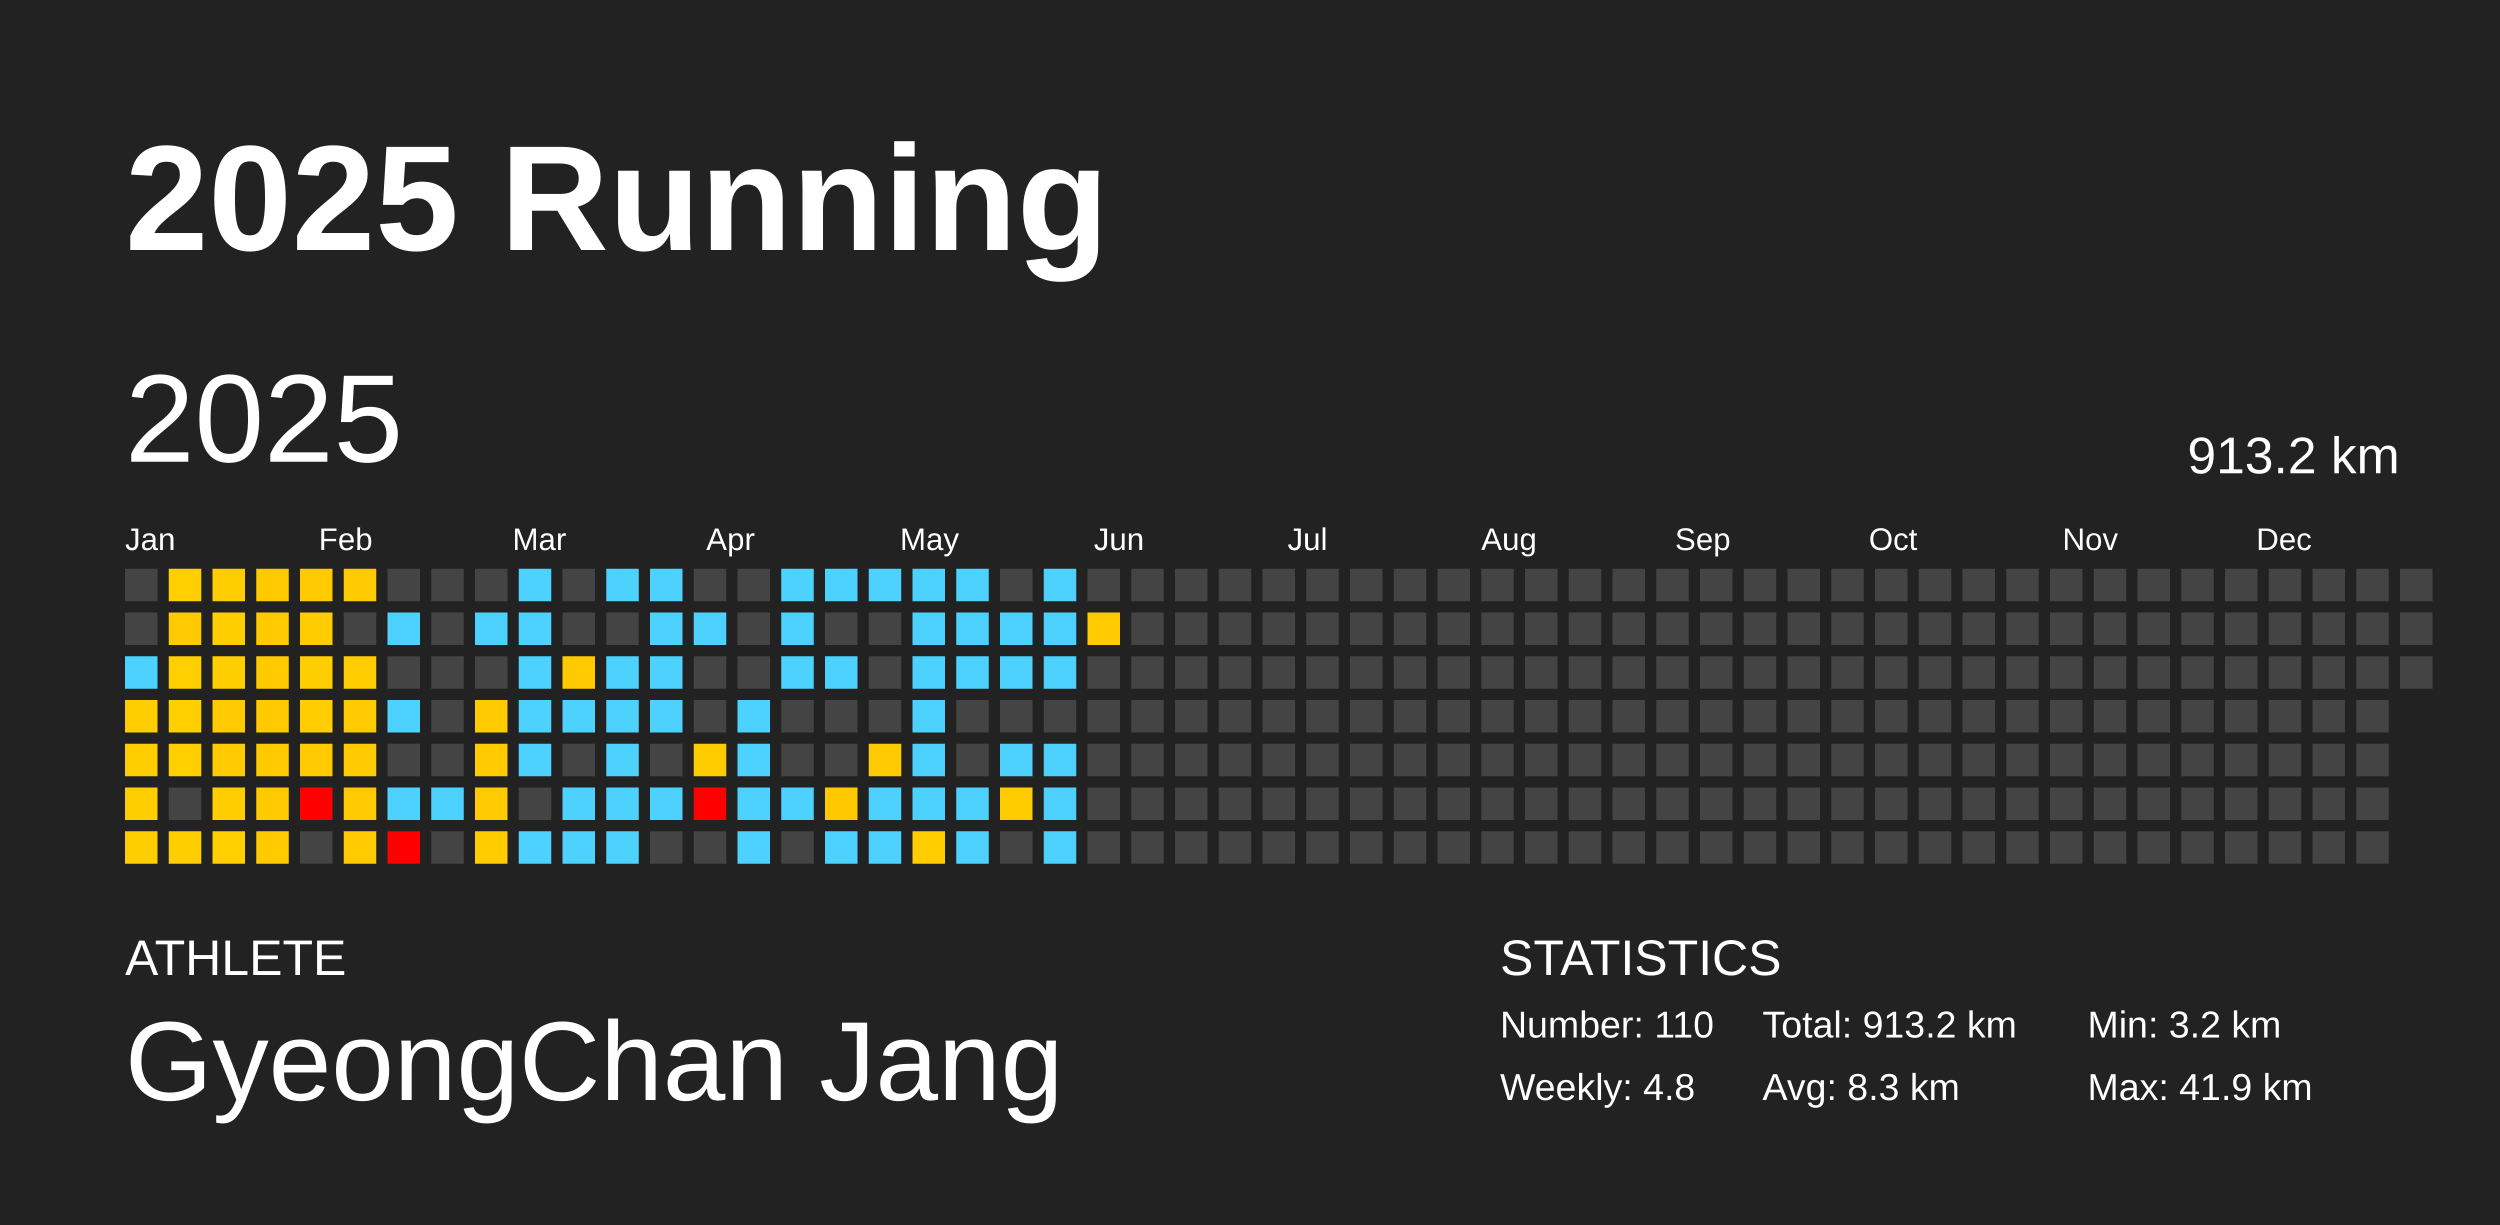
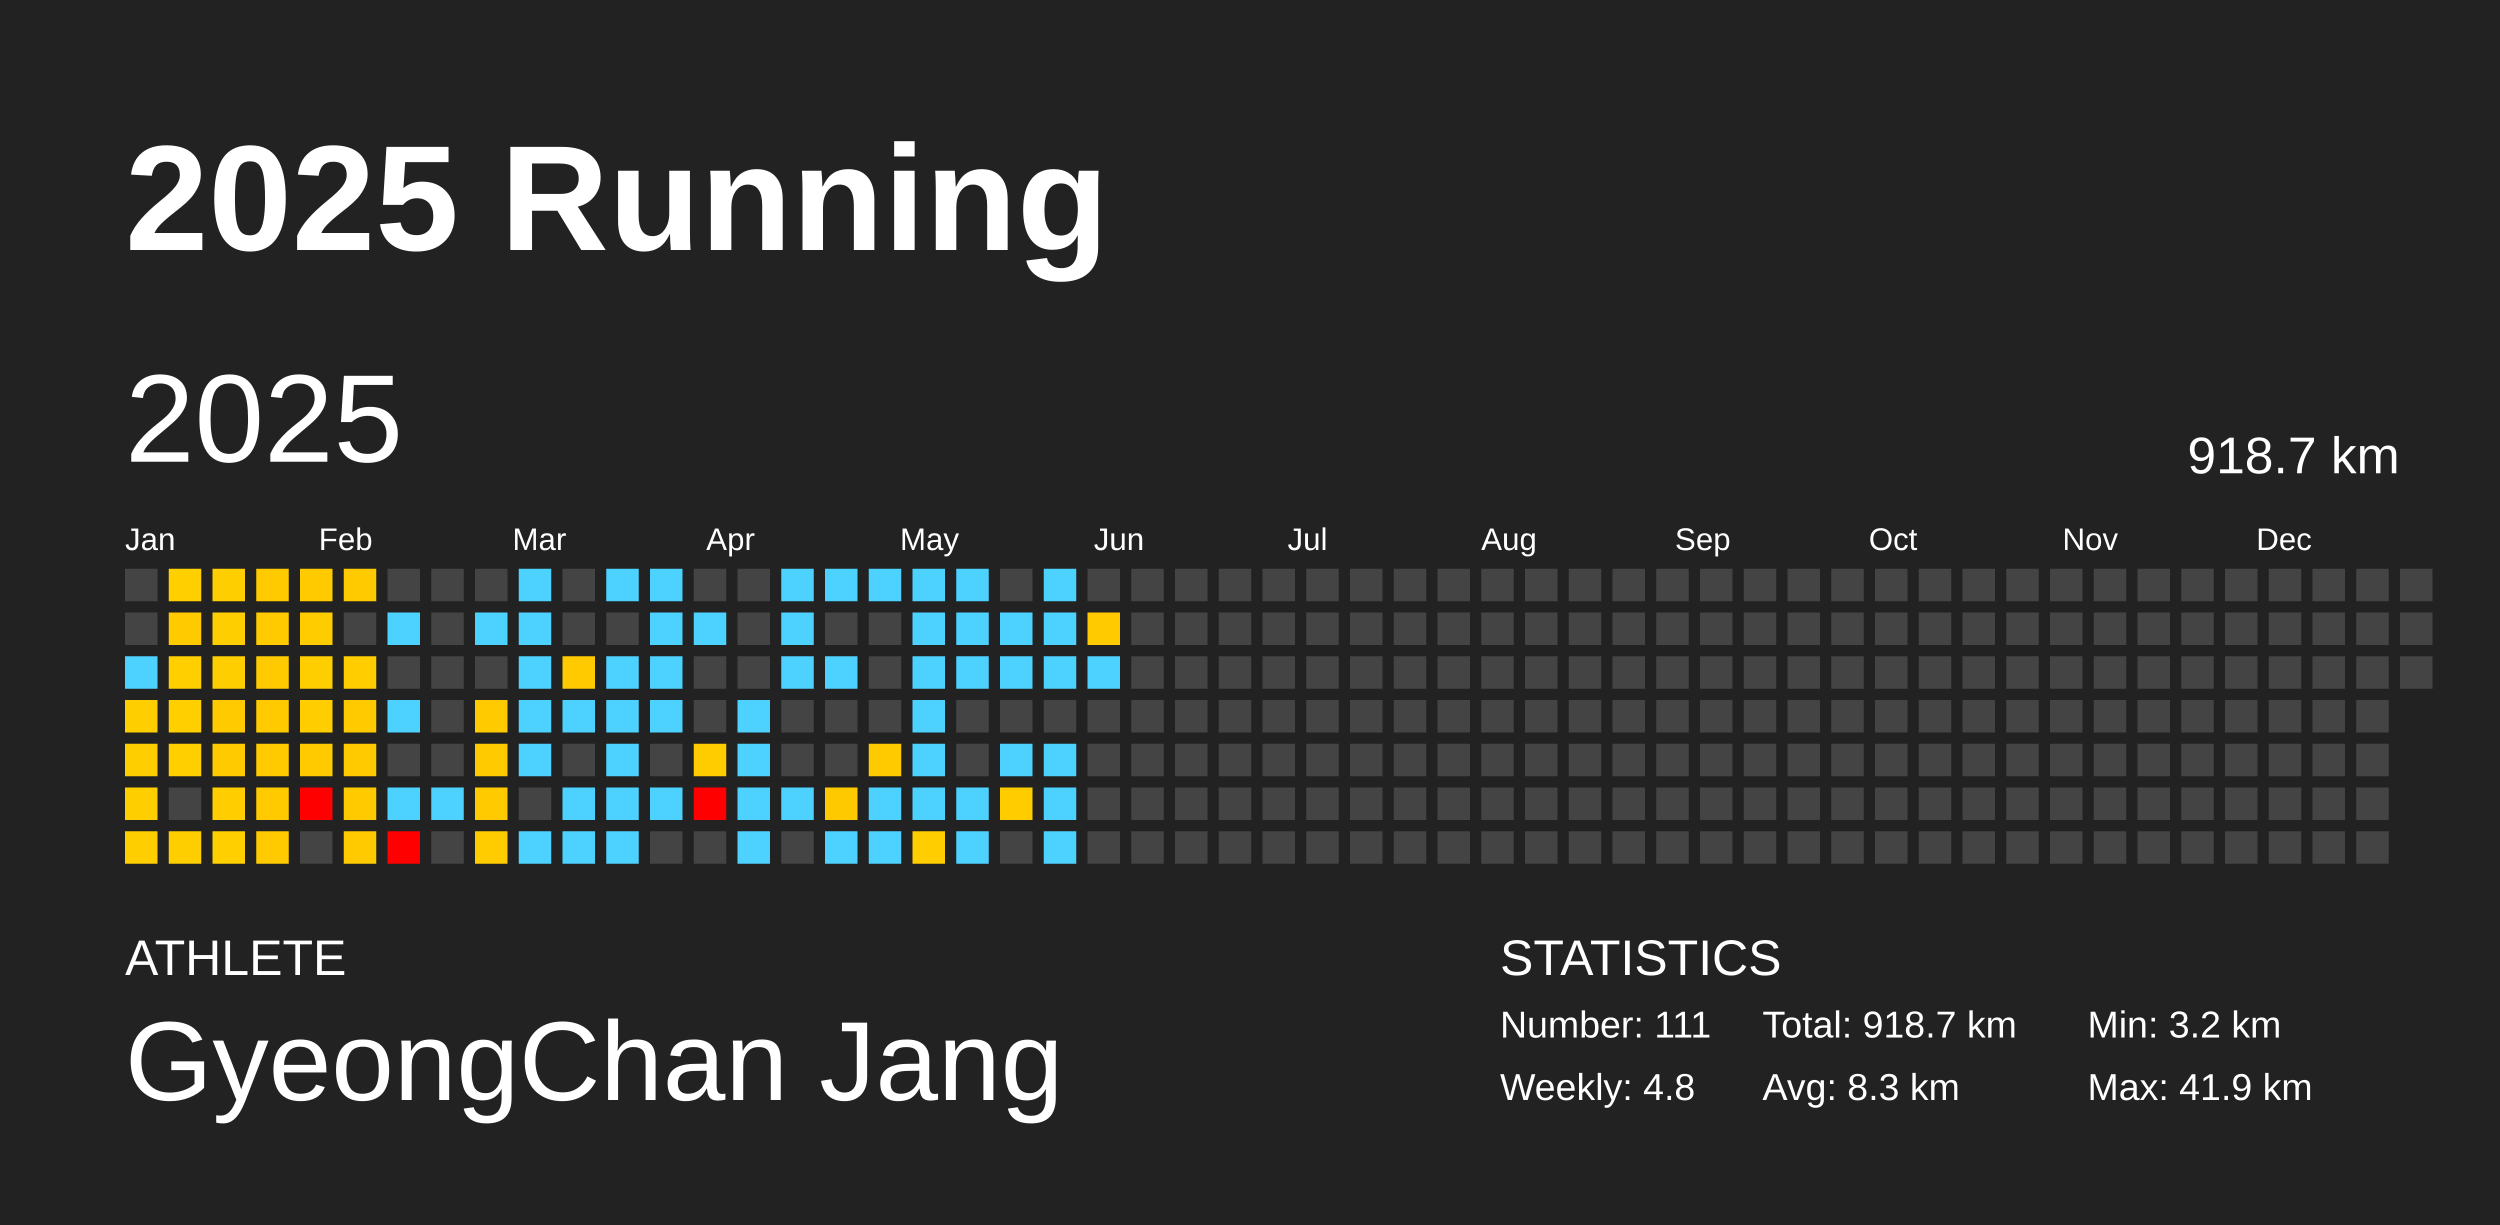
<svg xmlns="http://www.w3.org/2000/svg" baseProfile="full" height="98mm" version="1.1" viewBox="0,0,200,98" width="200mm">
  <defs />
  <rect fill="#222222" height="98" width="200" x="0" y="0" />
  <text fill="#FFFFFF" style="font-size:12px; font-family:Arial; font-weight:bold;" x="10" y="20">2025 Running</text>
  <text fill="#FFFFFF" style="font-size:4px; font-family:Arial" x="10" y="78">ATHLETE</text>
  <text fill="#FFFFFF" style="font-size:9px; font-family:Arial" x="10" y="88">GyeongChan Jang</text>
  <text fill="#FFFFFF" style="font-size:4px; font-family:Arial" x="120" y="78">STATISTICS</text>
-   <text fill="#FFFFFF" style="font-size:3px; font-family:Arial" x="120" y="83">Number: 110</text>
+   <text fill="#FFFFFF" style="font-size:3px; font-family:Arial" x="120" y="83">Number: 111</text>
  <text fill="#FFFFFF" style="font-size:3px; font-family:Arial" x="120" y="88">Weekly: 4.8</text>
-   <text fill="#FFFFFF" style="font-size:3px; font-family:Arial" x="141" y="83">Total: 913.2 km</text>
+   <text fill="#FFFFFF" style="font-size:3px; font-family:Arial" x="141" y="83">Total: 918.7 km</text>
  <text fill="#FFFFFF" style="font-size:3px; font-family:Arial" x="141" y="88">Avg: 8.3 km</text>
  <text fill="#FFFFFF" style="font-size:3px; font-family:Arial" x="167" y="83">Min: 3.2 km</text>
  <text fill="#FFFFFF" style="font-size:3px; font-family:Arial" x="167" y="88">Max: 41.9 km</text>
  <text dominant-baseline="hanging" fill="#FFFFFF" style="font-size:10.0px; font-family:Arial;" x="10" y="30">2025</text>
-   <text dominant-baseline="hanging" fill="#FFFFFF" style="font-size:4.125px; font-family:Arial;" x="175" y="35">913.2 km</text>
+   <text dominant-baseline="hanging" fill="#FFFFFF" style="font-size:4.125px; font-family:Arial;" x="175" y="35">918.7 km</text>
  <text fill="#FFFFFF" style="font-size:2.5px; font-family:Arial" x="10.0" y="44">Jan</text>
  <text fill="#FFFFFF" style="font-size:2.5px; font-family:Arial" x="25.5" y="44">Feb</text>
  <text fill="#FFFFFF" style="font-size:2.5px; font-family:Arial" x="41.0" y="44">Mar</text>
  <text fill="#FFFFFF" style="font-size:2.5px; font-family:Arial" x="56.5" y="44">Apr</text>
  <text fill="#FFFFFF" style="font-size:2.5px; font-family:Arial" x="72.0" y="44">May</text>
  <text fill="#FFFFFF" style="font-size:2.5px; font-family:Arial" x="87.5" y="44">Jun</text>
  <text fill="#FFFFFF" style="font-size:2.5px; font-family:Arial" x="103.0" y="44">Jul</text>
  <text fill="#FFFFFF" style="font-size:2.5px; font-family:Arial" x="118.5" y="44">Aug</text>
  <text fill="#FFFFFF" style="font-size:2.5px; font-family:Arial" x="134.0" y="44">Sep</text>
  <text fill="#FFFFFF" style="font-size:2.5px; font-family:Arial" x="149.5" y="44">Oct</text>
  <text fill="#FFFFFF" style="font-size:2.5px; font-family:Arial" x="165.0" y="44">Nov</text>
  <text fill="#FFFFFF" style="font-size:2.5px; font-family:Arial" x="180.5" y="44">Dec</text>
  <rect fill="#444444" height="2.6" width="2.6" x="10.0" y="45.5" />
  <rect fill="#444444" height="2.6" width="2.6" x="10.0" y="49.0" />
  <rect fill="#4dd2ff" height="2.6" width="2.6" x="10.0" y="52.5" />
  <rect fill="#ffce00" height="2.6" width="2.6" x="10.0" y="56.0" />
  <rect fill="#ffce00" height="2.6" width="2.6" x="10.0" y="59.5" />
  <rect fill="#ffce00" height="2.6" width="2.6" x="10.0" y="63.0" />
  <rect fill="#ffce00" height="2.6" width="2.6" x="10.0" y="66.5" />
  <rect fill="#ffcf00" height="2.6" width="2.6" x="13.5" y="45.5" />
  <rect fill="#ffcb00" height="2.6" width="2.6" x="13.5" y="49.0" />
  <rect fill="#ffcf00" height="2.6" width="2.6" x="13.5" y="52.5" />
  <rect fill="#ffcf00" height="2.6" width="2.6" x="13.5" y="56.0" />
  <rect fill="#ffcf00" height="2.6" width="2.6" x="13.5" y="59.5" />
  <rect fill="#444444" height="2.6" width="2.6" x="13.5" y="63.0" />
  <rect fill="#ffce00" height="2.6" width="2.6" x="13.5" y="66.5" />
  <rect fill="#ffce00" height="2.6" width="2.6" x="17.0" y="45.5" />
  <rect fill="#ffce00" height="2.6" width="2.6" x="17.0" y="49.0" />
  <rect fill="#ffce00" height="2.6" width="2.6" x="17.0" y="52.5" />
  <rect fill="#ffcb00" height="2.6" width="2.6" x="17.0" y="56.0" />
  <rect fill="#ffcb00" height="2.6" width="2.6" x="17.0" y="59.5" />
  <rect fill="#ffcd00" height="2.6" width="2.6" x="17.0" y="63.0" />
  <rect fill="#ffcf00" height="2.6" width="2.6" x="17.0" y="66.5" />
  <rect fill="#ffcb00" height="2.6" width="2.6" x="20.5" y="45.5" />
  <rect fill="#ffcb00" height="2.6" width="2.6" x="20.5" y="49.0" />
  <rect fill="#ffcb00" height="2.6" width="2.6" x="20.5" y="52.5" />
  <rect fill="#ffcb00" height="2.6" width="2.6" x="20.5" y="56.0" />
  <rect fill="#ffcb00" height="2.6" width="2.6" x="20.5" y="59.5" />
  <rect fill="#ffcb00" height="2.6" width="2.6" x="20.5" y="63.0" />
  <rect fill="#ffcb00" height="2.6" width="2.6" x="20.5" y="66.5" />
  <rect fill="#ffcb00" height="2.6" width="2.6" x="24.0" y="45.5" />
  <rect fill="#ffcc00" height="2.6" width="2.6" x="24.0" y="49.0" />
  <rect fill="#ffce00" height="2.6" width="2.6" x="24.0" y="52.5" />
  <rect fill="#ffcd00" height="2.6" width="2.6" x="24.0" y="56.0" />
  <rect fill="#ffcb00" height="2.6" width="2.6" x="24.0" y="59.5" />
  <rect fill="red" height="2.6" width="2.6" x="24.0" y="63.0" />
  <rect fill="#444444" height="2.6" width="2.6" x="24.0" y="66.5" />
  <rect fill="#ffcb00" height="2.6" width="2.6" x="27.5" y="45.5" />
  <rect fill="#444444" height="2.6" width="2.6" x="27.5" y="49.0" />
  <rect fill="#ffcd00" height="2.6" width="2.6" x="27.5" y="52.5" />
  <rect fill="#ffcb00" height="2.6" width="2.6" x="27.5" y="56.0" />
  <rect fill="#ffcb00" height="2.6" width="2.6" x="27.5" y="59.5" />
  <rect fill="#ffcb00" height="2.6" width="2.6" x="27.5" y="63.0" />
  <rect fill="#ffcb00" height="2.6" width="2.6" x="27.5" y="66.5" />
  <rect fill="#444444" height="2.6" width="2.6" x="31.0" y="45.5" />
  <rect fill="#4dd2ff" height="2.6" width="2.6" x="31.0" y="49.0" />
  <rect fill="#444444" height="2.6" width="2.6" x="31.0" y="52.5" />
  <rect fill="#4dd2ff" height="2.6" width="2.6" x="31.0" y="56.0" />
  <rect fill="#444444" height="2.6" width="2.6" x="31.0" y="59.5" />
  <rect fill="#4dd2ff" height="2.6" width="2.6" x="31.0" y="63.0" />
  <rect fill="red" height="2.6" width="2.6" x="31.0" y="66.5" />
  <rect fill="#444444" height="2.6" width="2.6" x="34.5" y="45.5" />
  <rect fill="#444444" height="2.6" width="2.6" x="34.5" y="49.0" />
  <rect fill="#444444" height="2.6" width="2.6" x="34.5" y="52.5" />
  <rect fill="#444444" height="2.6" width="2.6" x="34.5" y="56.0" />
  <rect fill="#444444" height="2.6" width="2.6" x="34.5" y="59.5" />
  <rect fill="#4dd2ff" height="2.6" width="2.6" x="34.5" y="63.0" />
  <rect fill="#444444" height="2.6" width="2.6" x="34.5" y="66.5" />
  <rect fill="#444444" height="2.6" width="2.6" x="38.0" y="45.5" />
  <rect fill="#4dd2ff" height="2.6" width="2.6" x="38.0" y="49.0" />
  <rect fill="#444444" height="2.6" width="2.6" x="38.0" y="52.5" />
  <rect fill="#ffca00" height="2.6" width="2.6" x="38.0" y="56.0" />
  <rect fill="#ffca00" height="2.6" width="2.6" x="38.0" y="59.5" />
  <rect fill="#ffcb00" height="2.6" width="2.6" x="38.0" y="63.0" />
  <rect fill="#ffcc00" height="2.6" width="2.6" x="38.0" y="66.5" />
  <rect fill="#4dd2ff" height="2.6" width="2.6" x="41.5" y="45.5" />
  <rect fill="#4dd2ff" height="2.6" width="2.6" x="41.5" y="49.0" />
  <rect fill="#4dd2ff" height="2.6" width="2.6" x="41.5" y="52.5" />
  <rect fill="#4dd2ff" height="2.6" width="2.6" x="41.5" y="56.0" />
  <rect fill="#4dd2ff" height="2.6" width="2.6" x="41.5" y="59.5" />
  <rect fill="#444444" height="2.6" width="2.6" x="41.5" y="63.0" />
  <rect fill="#4dd2ff" height="2.6" width="2.6" x="41.5" y="66.5" />
  <rect fill="#444444" height="2.6" width="2.6" x="45.0" y="45.5" />
  <rect fill="#444444" height="2.6" width="2.6" x="45.0" y="49.0" />
  <rect fill="#ffcb00" height="2.6" width="2.6" x="45.0" y="52.5" />
  <rect fill="#4dd2ff" height="2.6" width="2.6" x="45.0" y="56.0" />
  <rect fill="#444444" height="2.6" width="2.6" x="45.0" y="59.5" />
  <rect fill="#4dd2ff" height="2.6" width="2.6" x="45.0" y="63.0" />
  <rect fill="#4dd2ff" height="2.6" width="2.6" x="45.0" y="66.5" />
  <rect fill="#4dd2ff" height="2.6" width="2.6" x="48.5" y="45.5" />
  <rect fill="#444444" height="2.6" width="2.6" x="48.5" y="49.0" />
  <rect fill="#4dd2ff" height="2.6" width="2.6" x="48.5" y="52.5" />
  <rect fill="#4dd2ff" height="2.6" width="2.6" x="48.5" y="56.0" />
  <rect fill="#4dd2ff" height="2.6" width="2.6" x="48.5" y="59.5" />
  <rect fill="#4dd2ff" height="2.6" width="2.6" x="48.5" y="63.0" />
  <rect fill="#4dd2ff" height="2.6" width="2.6" x="48.5" y="66.5" />
  <rect fill="#4dd2ff" height="2.6" width="2.6" x="52.0" y="45.5" />
  <rect fill="#4dd2ff" height="2.6" width="2.6" x="52.0" y="49.0" />
  <rect fill="#4dd2ff" height="2.6" width="2.6" x="52.0" y="52.5" />
  <rect fill="#4dd2ff" height="2.6" width="2.6" x="52.0" y="56.0" />
  <rect fill="#444444" height="2.6" width="2.6" x="52.0" y="59.5" />
  <rect fill="#4dd2ff" height="2.6" width="2.6" x="52.0" y="63.0" />
  <rect fill="#444444" height="2.6" width="2.6" x="52.0" y="66.5" />
  <rect fill="#444444" height="2.6" width="2.6" x="55.5" y="45.5" />
  <rect fill="#4dd2ff" height="2.6" width="2.6" x="55.5" y="49.0" />
  <rect fill="#444444" height="2.6" width="2.6" x="55.5" y="52.5" />
  <rect fill="#444444" height="2.6" width="2.6" x="55.5" y="56.0" />
  <rect fill="#ffcc00" height="2.6" width="2.6" x="55.5" y="59.5" />
  <rect fill="red" height="2.6" width="2.6" x="55.5" y="63.0" />
  <rect fill="#444444" height="2.6" width="2.6" x="55.5" y="66.5" />
  <rect fill="#444444" height="2.6" width="2.6" x="59.0" y="45.5" />
  <rect fill="#444444" height="2.6" width="2.6" x="59.0" y="49.0" />
  <rect fill="#444444" height="2.6" width="2.6" x="59.0" y="52.5" />
  <rect fill="#4dd2ff" height="2.6" width="2.6" x="59.0" y="56.0" />
  <rect fill="#4dd2ff" height="2.6" width="2.6" x="59.0" y="59.5" />
  <rect fill="#4dd2ff" height="2.6" width="2.6" x="59.0" y="63.0" />
  <rect fill="#4dd2ff" height="2.6" width="2.6" x="59.0" y="66.5" />
  <rect fill="#4dd2ff" height="2.6" width="2.6" x="62.5" y="45.5" />
  <rect fill="#4dd2ff" height="2.6" width="2.6" x="62.5" y="49.0" />
  <rect fill="#4dd2ff" height="2.6" width="2.6" x="62.5" y="52.5" />
  <rect fill="#444444" height="2.6" width="2.6" x="62.5" y="56.0" />
  <rect fill="#444444" height="2.6" width="2.6" x="62.5" y="59.5" />
  <rect fill="#4dd2ff" height="2.6" width="2.6" x="62.5" y="63.0" />
  <rect fill="#444444" height="2.6" width="2.6" x="62.5" y="66.5" />
  <rect fill="#4dd2ff" height="2.6" width="2.6" x="66.0" y="45.5" />
  <rect fill="#444444" height="2.6" width="2.6" x="66.0" y="49.0" />
  <rect fill="#4dd2ff" height="2.6" width="2.6" x="66.0" y="52.5" />
  <rect fill="#444444" height="2.6" width="2.6" x="66.0" y="56.0" />
  <rect fill="#444444" height="2.6" width="2.6" x="66.0" y="59.5" />
  <rect fill="#ffc900" height="2.6" width="2.6" x="66.0" y="63.0" />
  <rect fill="#4dd2ff" height="2.6" width="2.6" x="66.0" y="66.5" />
  <rect fill="#4dd2ff" height="2.6" width="2.6" x="69.5" y="45.5" />
  <rect fill="#444444" height="2.6" width="2.6" x="69.5" y="49.0" />
  <rect fill="#444444" height="2.6" width="2.6" x="69.5" y="52.5" />
  <rect fill="#444444" height="2.6" width="2.6" x="69.5" y="56.0" />
  <rect fill="#ffca00" height="2.6" width="2.6" x="69.5" y="59.5" />
  <rect fill="#4dd2ff" height="2.6" width="2.6" x="69.5" y="63.0" />
  <rect fill="#4dd2ff" height="2.6" width="2.6" x="69.5" y="66.5" />
  <rect fill="#4dd2ff" height="2.6" width="2.6" x="73.0" y="45.5" />
  <rect fill="#4dd2ff" height="2.6" width="2.6" x="73.0" y="49.0" />
  <rect fill="#4dd2ff" height="2.6" width="2.6" x="73.0" y="52.5" />
  <rect fill="#4dd2ff" height="2.6" width="2.6" x="73.0" y="56.0" />
  <rect fill="#4dd2ff" height="2.6" width="2.6" x="73.0" y="59.5" />
  <rect fill="#4dd2ff" height="2.6" width="2.6" x="73.0" y="63.0" />
  <rect fill="#ffcd00" height="2.6" width="2.6" x="73.0" y="66.5" />
  <rect fill="#4dd2ff" height="2.6" width="2.6" x="76.5" y="45.5" />
  <rect fill="#4dd2ff" height="2.6" width="2.6" x="76.5" y="49.0" />
  <rect fill="#4dd2ff" height="2.6" width="2.6" x="76.5" y="52.5" />
  <rect fill="#444444" height="2.6" width="2.6" x="76.5" y="56.0" />
  <rect fill="#444444" height="2.6" width="2.6" x="76.5" y="59.5" />
  <rect fill="#4dd2ff" height="2.6" width="2.6" x="76.5" y="63.0" />
  <rect fill="#4dd2ff" height="2.6" width="2.6" x="76.5" y="66.5" />
  <rect fill="#444444" height="2.6" width="2.6" x="80.0" y="45.5" />
  <rect fill="#4dd2ff" height="2.6" width="2.6" x="80.0" y="49.0" />
  <rect fill="#4dd2ff" height="2.6" width="2.6" x="80.0" y="52.5" />
  <rect fill="#444444" height="2.6" width="2.6" x="80.0" y="56.0" />
  <rect fill="#4dd2ff" height="2.6" width="2.6" x="80.0" y="59.5" />
  <rect fill="#ffcc00" height="2.6" width="2.6" x="80.0" y="63.0" />
  <rect fill="#444444" height="2.6" width="2.6" x="80.0" y="66.5" />
  <rect fill="#4dd2ff" height="2.6" width="2.6" x="83.5" y="45.5" />
  <rect fill="#4dd2ff" height="2.6" width="2.6" x="83.5" y="49.0" />
  <rect fill="#4dd2ff" height="2.6" width="2.6" x="83.5" y="52.5" />
  <rect fill="#444444" height="2.6" width="2.6" x="83.5" y="56.0" />
  <rect fill="#4dd2ff" height="2.6" width="2.6" x="83.5" y="59.5" />
  <rect fill="#4dd2ff" height="2.6" width="2.6" x="83.5" y="63.0" />
  <rect fill="#4dd2ff" height="2.6" width="2.6" x="83.5" y="66.5" />
  <rect fill="#444444" height="2.6" width="2.6" x="87.0" y="45.5" />
  <rect fill="#ffcb00" height="2.6" width="2.6" x="87.0" y="49.0" />
-   <rect fill="#444444" height="2.6" width="2.6" x="87.0" y="52.5" />
+   <rect fill="#4dd2ff" height="2.6" width="2.6" x="87.0" y="52.5" />
  <rect fill="#444444" height="2.6" width="2.6" x="87.0" y="56.0" />
  <rect fill="#444444" height="2.6" width="2.6" x="87.0" y="59.5" />
  <rect fill="#444444" height="2.6" width="2.6" x="87.0" y="63.0" />
  <rect fill="#444444" height="2.6" width="2.6" x="87.0" y="66.5" />
  <rect fill="#444444" height="2.6" width="2.6" x="90.5" y="45.5" />
  <rect fill="#444444" height="2.6" width="2.6" x="90.5" y="49.0" />
  <rect fill="#444444" height="2.6" width="2.6" x="90.5" y="52.5" />
  <rect fill="#444444" height="2.6" width="2.6" x="90.5" y="56.0" />
  <rect fill="#444444" height="2.6" width="2.6" x="90.5" y="59.5" />
  <rect fill="#444444" height="2.6" width="2.6" x="90.5" y="63.0" />
  <rect fill="#444444" height="2.6" width="2.6" x="90.5" y="66.5" />
  <rect fill="#444444" height="2.6" width="2.6" x="94.0" y="45.5" />
  <rect fill="#444444" height="2.6" width="2.6" x="94.0" y="49.0" />
  <rect fill="#444444" height="2.6" width="2.6" x="94.0" y="52.5" />
  <rect fill="#444444" height="2.6" width="2.6" x="94.0" y="56.0" />
  <rect fill="#444444" height="2.6" width="2.6" x="94.0" y="59.5" />
  <rect fill="#444444" height="2.6" width="2.6" x="94.0" y="63.0" />
  <rect fill="#444444" height="2.6" width="2.6" x="94.0" y="66.5" />
  <rect fill="#444444" height="2.6" width="2.6" x="97.5" y="45.5" />
  <rect fill="#444444" height="2.6" width="2.6" x="97.5" y="49.0" />
  <rect fill="#444444" height="2.6" width="2.6" x="97.5" y="52.5" />
  <rect fill="#444444" height="2.6" width="2.6" x="97.5" y="56.0" />
  <rect fill="#444444" height="2.6" width="2.6" x="97.5" y="59.5" />
  <rect fill="#444444" height="2.6" width="2.6" x="97.5" y="63.0" />
  <rect fill="#444444" height="2.6" width="2.6" x="97.5" y="66.5" />
  <rect fill="#444444" height="2.6" width="2.6" x="101.0" y="45.5" />
  <rect fill="#444444" height="2.6" width="2.6" x="101.0" y="49.0" />
  <rect fill="#444444" height="2.6" width="2.6" x="101.0" y="52.5" />
  <rect fill="#444444" height="2.6" width="2.6" x="101.0" y="56.0" />
  <rect fill="#444444" height="2.6" width="2.6" x="101.0" y="59.5" />
  <rect fill="#444444" height="2.6" width="2.6" x="101.0" y="63.0" />
  <rect fill="#444444" height="2.6" width="2.6" x="101.0" y="66.5" />
  <rect fill="#444444" height="2.6" width="2.6" x="104.5" y="45.5" />
  <rect fill="#444444" height="2.6" width="2.6" x="104.5" y="49.0" />
  <rect fill="#444444" height="2.6" width="2.6" x="104.5" y="52.5" />
  <rect fill="#444444" height="2.6" width="2.6" x="104.5" y="56.0" />
  <rect fill="#444444" height="2.6" width="2.6" x="104.5" y="59.5" />
  <rect fill="#444444" height="2.6" width="2.6" x="104.5" y="63.0" />
  <rect fill="#444444" height="2.6" width="2.6" x="104.5" y="66.5" />
  <rect fill="#444444" height="2.6" width="2.6" x="108.0" y="45.5" />
  <rect fill="#444444" height="2.6" width="2.6" x="108.0" y="49.0" />
  <rect fill="#444444" height="2.6" width="2.6" x="108.0" y="52.5" />
  <rect fill="#444444" height="2.6" width="2.6" x="108.0" y="56.0" />
  <rect fill="#444444" height="2.6" width="2.6" x="108.0" y="59.5" />
  <rect fill="#444444" height="2.6" width="2.6" x="108.0" y="63.0" />
  <rect fill="#444444" height="2.6" width="2.6" x="108.0" y="66.5" />
  <rect fill="#444444" height="2.6" width="2.6" x="111.5" y="45.5" />
  <rect fill="#444444" height="2.6" width="2.6" x="111.5" y="49.0" />
  <rect fill="#444444" height="2.6" width="2.6" x="111.5" y="52.5" />
  <rect fill="#444444" height="2.6" width="2.6" x="111.5" y="56.0" />
  <rect fill="#444444" height="2.6" width="2.6" x="111.5" y="59.5" />
  <rect fill="#444444" height="2.6" width="2.6" x="111.5" y="63.0" />
  <rect fill="#444444" height="2.6" width="2.6" x="111.5" y="66.5" />
  <rect fill="#444444" height="2.6" width="2.6" x="115.0" y="45.5" />
  <rect fill="#444444" height="2.6" width="2.6" x="115.0" y="49.0" />
  <rect fill="#444444" height="2.6" width="2.6" x="115.0" y="52.5" />
  <rect fill="#444444" height="2.6" width="2.6" x="115.0" y="56.0" />
  <rect fill="#444444" height="2.6" width="2.6" x="115.0" y="59.5" />
  <rect fill="#444444" height="2.6" width="2.6" x="115.0" y="63.0" />
  <rect fill="#444444" height="2.6" width="2.6" x="115.0" y="66.5" />
  <rect fill="#444444" height="2.6" width="2.6" x="118.5" y="45.5" />
  <rect fill="#444444" height="2.6" width="2.6" x="118.5" y="49.0" />
  <rect fill="#444444" height="2.6" width="2.6" x="118.5" y="52.5" />
  <rect fill="#444444" height="2.6" width="2.6" x="118.5" y="56.0" />
  <rect fill="#444444" height="2.6" width="2.6" x="118.5" y="59.5" />
  <rect fill="#444444" height="2.6" width="2.6" x="118.5" y="63.0" />
  <rect fill="#444444" height="2.6" width="2.6" x="118.5" y="66.5" />
  <rect fill="#444444" height="2.6" width="2.6" x="122.0" y="45.5" />
  <rect fill="#444444" height="2.6" width="2.6" x="122.0" y="49.0" />
  <rect fill="#444444" height="2.6" width="2.6" x="122.0" y="52.5" />
  <rect fill="#444444" height="2.6" width="2.6" x="122.0" y="56.0" />
  <rect fill="#444444" height="2.6" width="2.6" x="122.0" y="59.5" />
  <rect fill="#444444" height="2.6" width="2.6" x="122.0" y="63.0" />
  <rect fill="#444444" height="2.6" width="2.6" x="122.0" y="66.5" />
  <rect fill="#444444" height="2.6" width="2.6" x="125.5" y="45.5" />
  <rect fill="#444444" height="2.6" width="2.6" x="125.5" y="49.0" />
  <rect fill="#444444" height="2.6" width="2.6" x="125.5" y="52.5" />
  <rect fill="#444444" height="2.6" width="2.6" x="125.5" y="56.0" />
  <rect fill="#444444" height="2.6" width="2.6" x="125.5" y="59.5" />
  <rect fill="#444444" height="2.6" width="2.6" x="125.5" y="63.0" />
  <rect fill="#444444" height="2.6" width="2.6" x="125.5" y="66.5" />
  <rect fill="#444444" height="2.6" width="2.6" x="129.0" y="45.5" />
  <rect fill="#444444" height="2.6" width="2.6" x="129.0" y="49.0" />
  <rect fill="#444444" height="2.6" width="2.6" x="129.0" y="52.5" />
  <rect fill="#444444" height="2.6" width="2.6" x="129.0" y="56.0" />
  <rect fill="#444444" height="2.6" width="2.6" x="129.0" y="59.5" />
  <rect fill="#444444" height="2.6" width="2.6" x="129.0" y="63.0" />
  <rect fill="#444444" height="2.6" width="2.6" x="129.0" y="66.5" />
  <rect fill="#444444" height="2.6" width="2.6" x="132.5" y="45.5" />
  <rect fill="#444444" height="2.6" width="2.6" x="132.5" y="49.0" />
  <rect fill="#444444" height="2.6" width="2.6" x="132.5" y="52.5" />
  <rect fill="#444444" height="2.6" width="2.6" x="132.5" y="56.0" />
  <rect fill="#444444" height="2.6" width="2.6" x="132.5" y="59.5" />
  <rect fill="#444444" height="2.6" width="2.6" x="132.5" y="63.0" />
  <rect fill="#444444" height="2.6" width="2.6" x="132.5" y="66.5" />
  <rect fill="#444444" height="2.6" width="2.6" x="136.0" y="45.5" />
  <rect fill="#444444" height="2.6" width="2.6" x="136.0" y="49.0" />
  <rect fill="#444444" height="2.6" width="2.6" x="136.0" y="52.5" />
  <rect fill="#444444" height="2.6" width="2.6" x="136.0" y="56.0" />
  <rect fill="#444444" height="2.6" width="2.6" x="136.0" y="59.5" />
  <rect fill="#444444" height="2.6" width="2.6" x="136.0" y="63.0" />
  <rect fill="#444444" height="2.6" width="2.6" x="136.0" y="66.5" />
  <rect fill="#444444" height="2.6" width="2.6" x="139.5" y="45.5" />
  <rect fill="#444444" height="2.6" width="2.6" x="139.5" y="49.0" />
  <rect fill="#444444" height="2.6" width="2.6" x="139.5" y="52.5" />
  <rect fill="#444444" height="2.6" width="2.6" x="139.5" y="56.0" />
  <rect fill="#444444" height="2.6" width="2.6" x="139.5" y="59.5" />
  <rect fill="#444444" height="2.6" width="2.6" x="139.5" y="63.0" />
  <rect fill="#444444" height="2.6" width="2.6" x="139.5" y="66.5" />
  <rect fill="#444444" height="2.6" width="2.6" x="143.0" y="45.5" />
  <rect fill="#444444" height="2.6" width="2.6" x="143.0" y="49.0" />
  <rect fill="#444444" height="2.6" width="2.6" x="143.0" y="52.5" />
  <rect fill="#444444" height="2.6" width="2.6" x="143.0" y="56.0" />
  <rect fill="#444444" height="2.6" width="2.6" x="143.0" y="59.5" />
  <rect fill="#444444" height="2.6" width="2.6" x="143.0" y="63.0" />
  <rect fill="#444444" height="2.6" width="2.6" x="143.0" y="66.5" />
  <rect fill="#444444" height="2.6" width="2.6" x="146.5" y="45.5" />
  <rect fill="#444444" height="2.6" width="2.6" x="146.5" y="49.0" />
  <rect fill="#444444" height="2.6" width="2.6" x="146.5" y="52.5" />
  <rect fill="#444444" height="2.6" width="2.6" x="146.5" y="56.0" />
  <rect fill="#444444" height="2.6" width="2.6" x="146.5" y="59.5" />
  <rect fill="#444444" height="2.6" width="2.6" x="146.5" y="63.0" />
  <rect fill="#444444" height="2.6" width="2.6" x="146.5" y="66.5" />
  <rect fill="#444444" height="2.6" width="2.6" x="150.0" y="45.5" />
  <rect fill="#444444" height="2.6" width="2.6" x="150.0" y="49.0" />
  <rect fill="#444444" height="2.6" width="2.6" x="150.0" y="52.5" />
  <rect fill="#444444" height="2.6" width="2.6" x="150.0" y="56.0" />
  <rect fill="#444444" height="2.6" width="2.6" x="150.0" y="59.5" />
  <rect fill="#444444" height="2.6" width="2.6" x="150.0" y="63.0" />
  <rect fill="#444444" height="2.6" width="2.6" x="150.0" y="66.5" />
  <rect fill="#444444" height="2.6" width="2.6" x="153.5" y="45.5" />
  <rect fill="#444444" height="2.6" width="2.6" x="153.5" y="49.0" />
  <rect fill="#444444" height="2.6" width="2.6" x="153.5" y="52.5" />
  <rect fill="#444444" height="2.6" width="2.6" x="153.5" y="56.0" />
  <rect fill="#444444" height="2.6" width="2.6" x="153.5" y="59.5" />
  <rect fill="#444444" height="2.6" width="2.6" x="153.5" y="63.0" />
  <rect fill="#444444" height="2.6" width="2.6" x="153.5" y="66.5" />
  <rect fill="#444444" height="2.6" width="2.6" x="157.0" y="45.5" />
  <rect fill="#444444" height="2.6" width="2.6" x="157.0" y="49.0" />
  <rect fill="#444444" height="2.6" width="2.6" x="157.0" y="52.5" />
  <rect fill="#444444" height="2.6" width="2.6" x="157.0" y="56.0" />
  <rect fill="#444444" height="2.6" width="2.6" x="157.0" y="59.5" />
  <rect fill="#444444" height="2.6" width="2.6" x="157.0" y="63.0" />
  <rect fill="#444444" height="2.6" width="2.6" x="157.0" y="66.5" />
  <rect fill="#444444" height="2.6" width="2.6" x="160.5" y="45.5" />
  <rect fill="#444444" height="2.6" width="2.6" x="160.5" y="49.0" />
  <rect fill="#444444" height="2.6" width="2.6" x="160.5" y="52.5" />
  <rect fill="#444444" height="2.6" width="2.6" x="160.5" y="56.0" />
  <rect fill="#444444" height="2.6" width="2.6" x="160.5" y="59.5" />
  <rect fill="#444444" height="2.6" width="2.6" x="160.5" y="63.0" />
  <rect fill="#444444" height="2.6" width="2.6" x="160.5" y="66.5" />
  <rect fill="#444444" height="2.6" width="2.6" x="164.0" y="45.5" />
  <rect fill="#444444" height="2.6" width="2.6" x="164.0" y="49.0" />
  <rect fill="#444444" height="2.6" width="2.6" x="164.0" y="52.5" />
  <rect fill="#444444" height="2.6" width="2.6" x="164.0" y="56.0" />
  <rect fill="#444444" height="2.6" width="2.6" x="164.0" y="59.5" />
  <rect fill="#444444" height="2.6" width="2.6" x="164.0" y="63.0" />
  <rect fill="#444444" height="2.6" width="2.6" x="164.0" y="66.5" />
  <rect fill="#444444" height="2.6" width="2.6" x="167.5" y="45.5" />
  <rect fill="#444444" height="2.6" width="2.6" x="167.5" y="49.0" />
  <rect fill="#444444" height="2.6" width="2.6" x="167.5" y="52.5" />
  <rect fill="#444444" height="2.6" width="2.6" x="167.5" y="56.0" />
  <rect fill="#444444" height="2.6" width="2.6" x="167.5" y="59.5" />
  <rect fill="#444444" height="2.6" width="2.6" x="167.5" y="63.0" />
  <rect fill="#444444" height="2.6" width="2.6" x="167.5" y="66.5" />
  <rect fill="#444444" height="2.6" width="2.6" x="171.0" y="45.5" />
  <rect fill="#444444" height="2.6" width="2.6" x="171.0" y="49.0" />
  <rect fill="#444444" height="2.6" width="2.6" x="171.0" y="52.5" />
  <rect fill="#444444" height="2.6" width="2.6" x="171.0" y="56.0" />
  <rect fill="#444444" height="2.6" width="2.6" x="171.0" y="59.5" />
  <rect fill="#444444" height="2.6" width="2.6" x="171.0" y="63.0" />
  <rect fill="#444444" height="2.6" width="2.6" x="171.0" y="66.5" />
  <rect fill="#444444" height="2.6" width="2.6" x="174.5" y="45.5" />
  <rect fill="#444444" height="2.6" width="2.6" x="174.5" y="49.0" />
  <rect fill="#444444" height="2.6" width="2.6" x="174.5" y="52.5" />
  <rect fill="#444444" height="2.6" width="2.6" x="174.5" y="56.0" />
  <rect fill="#444444" height="2.6" width="2.6" x="174.5" y="59.5" />
  <rect fill="#444444" height="2.6" width="2.6" x="174.5" y="63.0" />
  <rect fill="#444444" height="2.6" width="2.6" x="174.5" y="66.5" />
  <rect fill="#444444" height="2.6" width="2.6" x="178.0" y="45.5" />
  <rect fill="#444444" height="2.6" width="2.6" x="178.0" y="49.0" />
  <rect fill="#444444" height="2.6" width="2.6" x="178.0" y="52.5" />
  <rect fill="#444444" height="2.6" width="2.6" x="178.0" y="56.0" />
  <rect fill="#444444" height="2.6" width="2.6" x="178.0" y="59.5" />
  <rect fill="#444444" height="2.6" width="2.6" x="178.0" y="63.0" />
  <rect fill="#444444" height="2.6" width="2.6" x="178.0" y="66.5" />
  <rect fill="#444444" height="2.6" width="2.6" x="181.5" y="45.5" />
  <rect fill="#444444" height="2.6" width="2.6" x="181.5" y="49.0" />
  <rect fill="#444444" height="2.6" width="2.6" x="181.5" y="52.5" />
  <rect fill="#444444" height="2.6" width="2.6" x="181.5" y="56.0" />
  <rect fill="#444444" height="2.6" width="2.6" x="181.5" y="59.5" />
  <rect fill="#444444" height="2.6" width="2.6" x="181.5" y="63.0" />
  <rect fill="#444444" height="2.6" width="2.6" x="181.5" y="66.5" />
  <rect fill="#444444" height="2.6" width="2.6" x="185.0" y="45.5" />
  <rect fill="#444444" height="2.6" width="2.6" x="185.0" y="49.0" />
  <rect fill="#444444" height="2.6" width="2.6" x="185.0" y="52.5" />
  <rect fill="#444444" height="2.6" width="2.6" x="185.0" y="56.0" />
  <rect fill="#444444" height="2.6" width="2.6" x="185.0" y="59.5" />
  <rect fill="#444444" height="2.6" width="2.6" x="185.0" y="63.0" />
  <rect fill="#444444" height="2.6" width="2.6" x="185.0" y="66.5" />
  <rect fill="#444444" height="2.6" width="2.6" x="188.5" y="45.5" />
  <rect fill="#444444" height="2.6" width="2.6" x="188.5" y="49.0" />
  <rect fill="#444444" height="2.6" width="2.6" x="188.5" y="52.5" />
  <rect fill="#444444" height="2.6" width="2.6" x="188.5" y="56.0" />
  <rect fill="#444444" height="2.6" width="2.6" x="188.5" y="59.5" />
  <rect fill="#444444" height="2.6" width="2.6" x="188.5" y="63.0" />
  <rect fill="#444444" height="2.6" width="2.6" x="188.5" y="66.5" />
  <rect fill="#444444" height="2.6" width="2.6" x="192.0" y="45.5" />
  <rect fill="#444444" height="2.6" width="2.6" x="192.0" y="49.0" />
  <rect fill="#444444" height="2.6" width="2.6" x="192.0" y="52.5" />
</svg>
